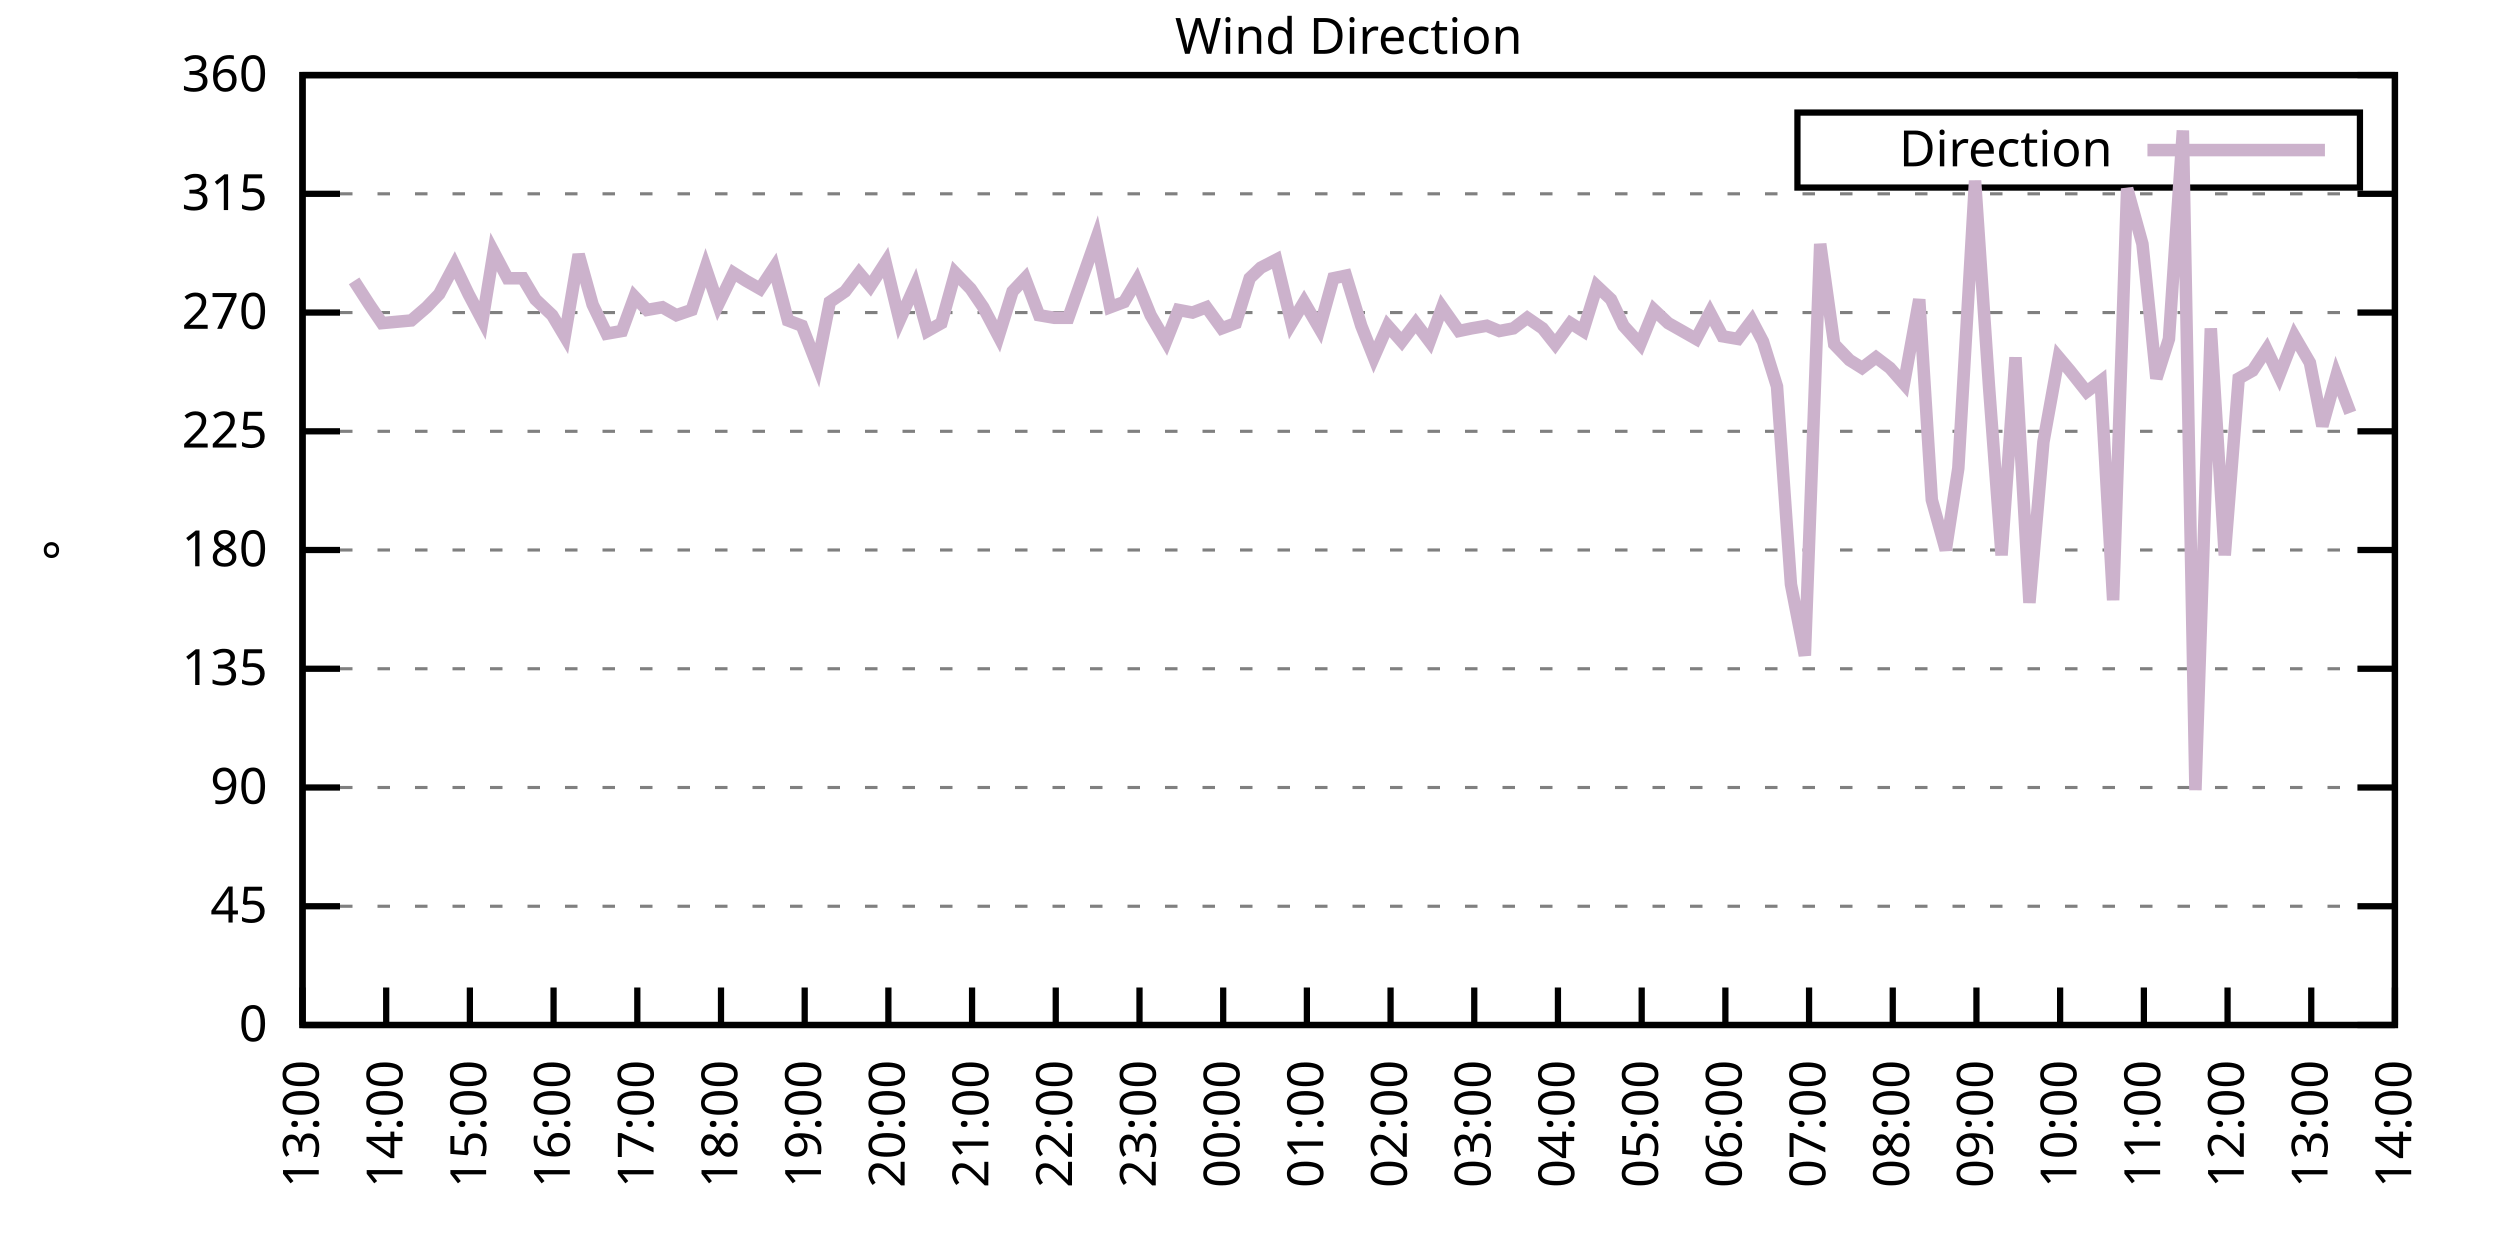
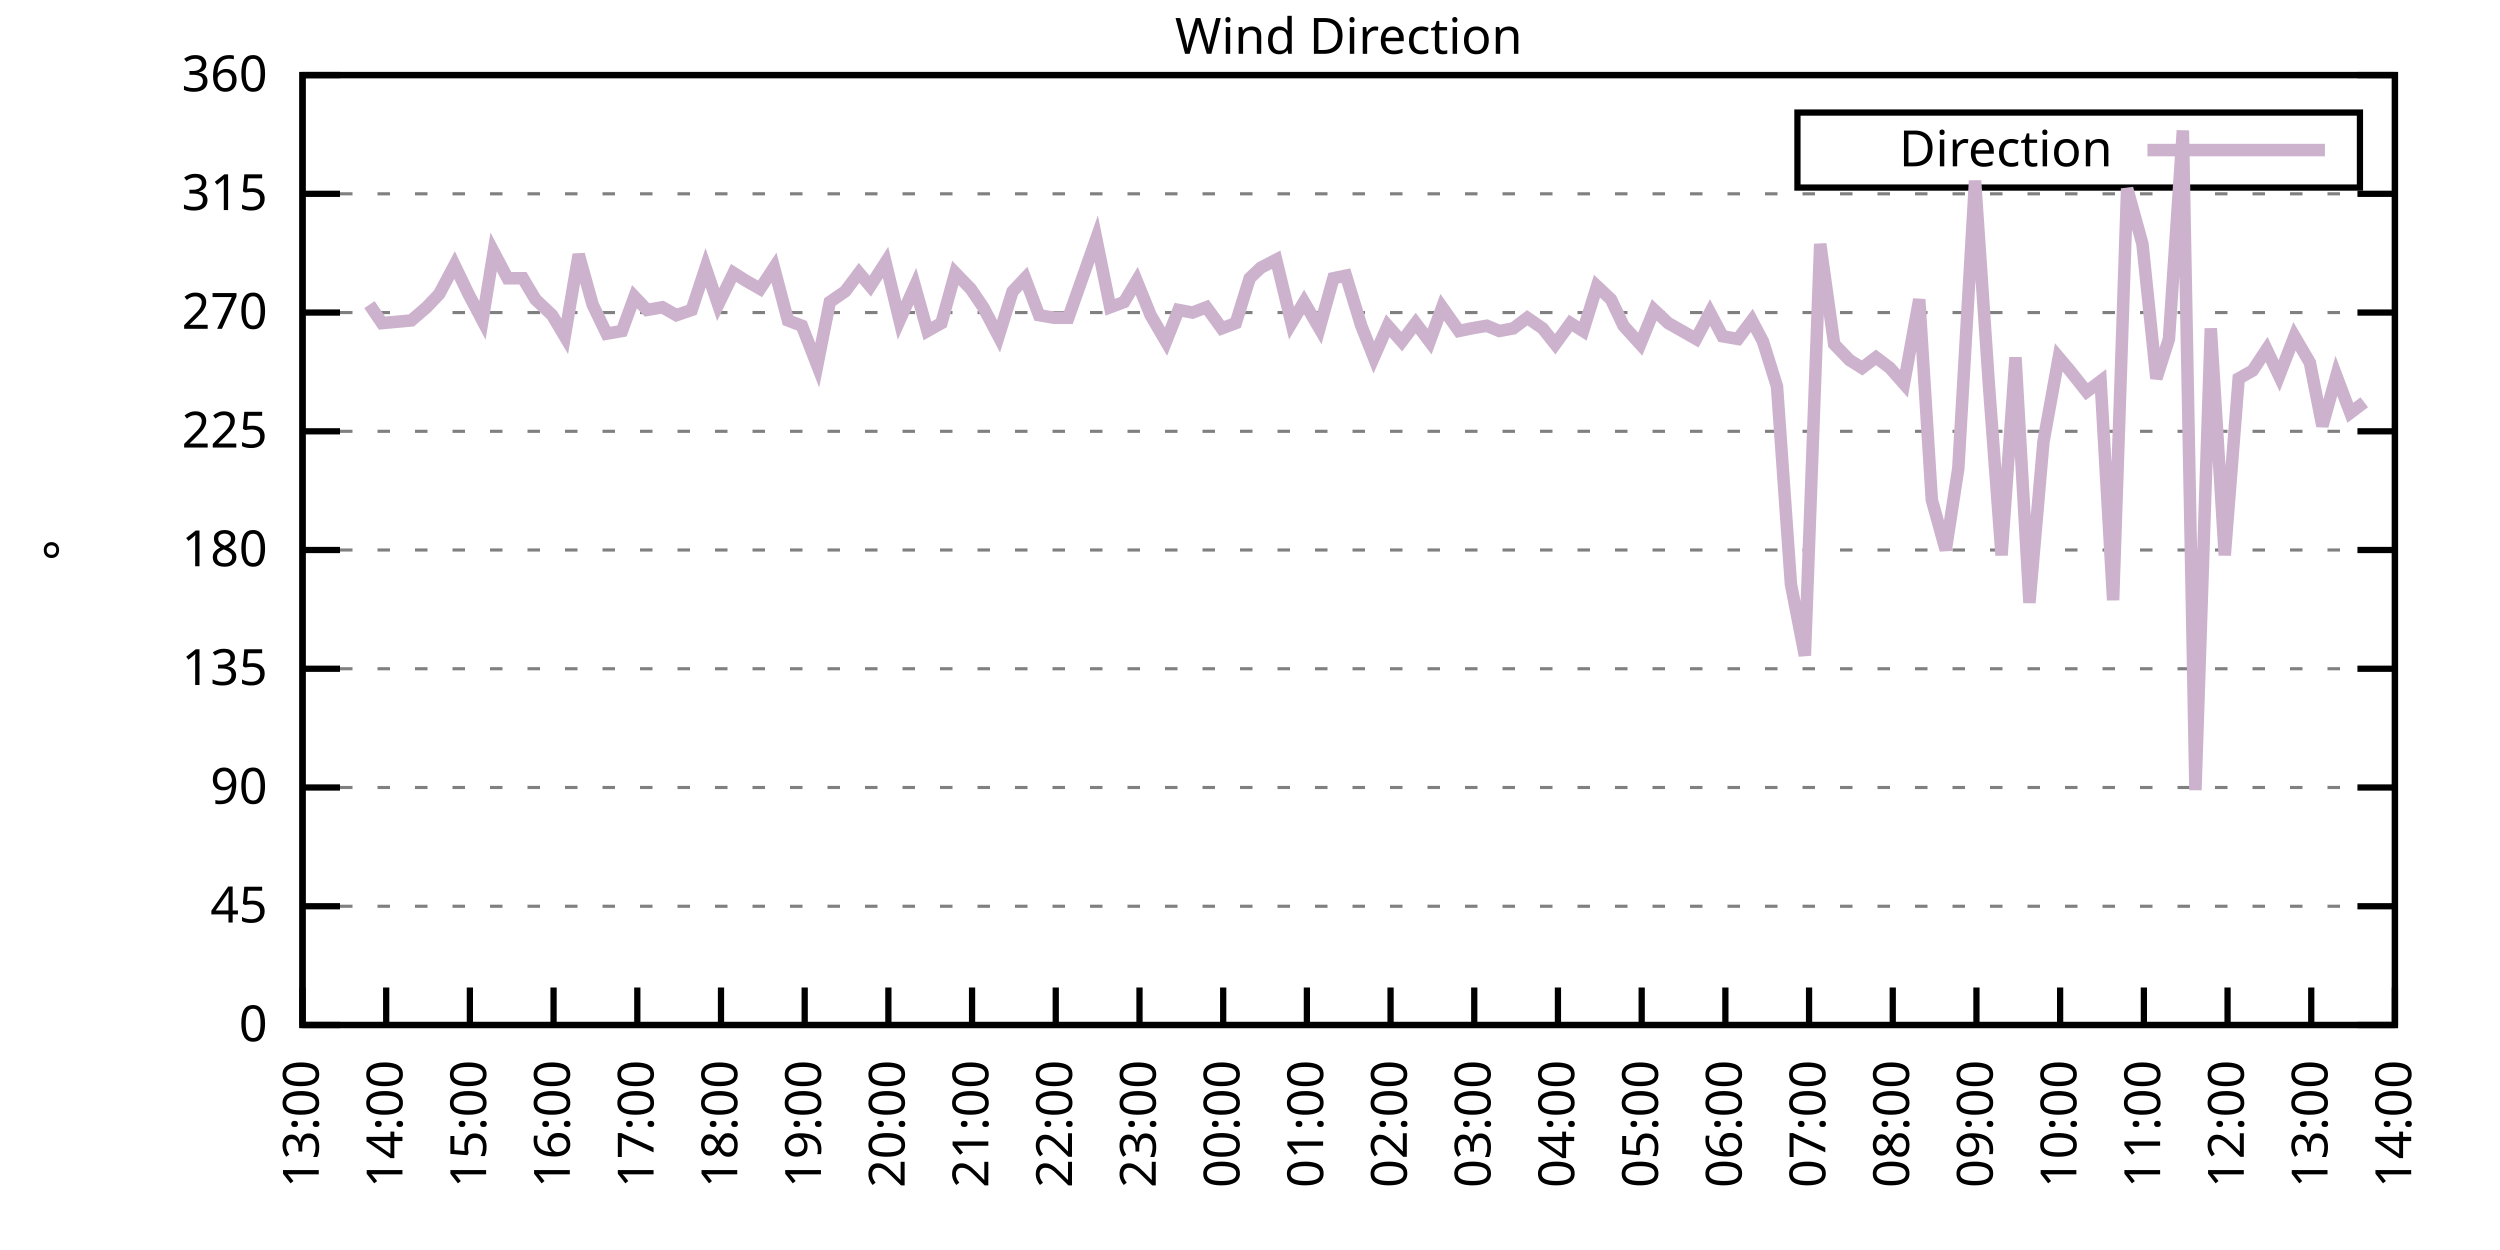
<svg xmlns="http://www.w3.org/2000/svg" xmlns:xlink="http://www.w3.org/1999/xlink" width="400" height="200" viewBox="0 0 400 200">
  <g id="gnuplot_canvas">
    <rect x="0" y="0" width="400" height="200" fill="none" />
    <defs>
      <circle id="gpDot" r="0.5" stroke-width="0.5" stroke="currentColor" />
      <path id="gpPt0" stroke-width="0.333" stroke="currentColor" d="M-1,0 h2 M0,-1 v2" />
      <path id="gpPt1" stroke-width="0.333" stroke="currentColor" d="M-1,-1 L1,1 M1,-1 L-1,1" />
      <path id="gpPt2" stroke-width="0.333" stroke="currentColor" d="M-1,0 L1,0 M0,-1 L0,1 M-1,-1 L1,1 M-1,1 L1,-1" />
      <rect id="gpPt3" stroke-width="0.333" stroke="currentColor" x="-1" y="-1" width="2" height="2" />
      <rect id="gpPt4" stroke-width="0.333" stroke="currentColor" fill="currentColor" x="-1" y="-1" width="2" height="2" />
      <circle id="gpPt5" stroke-width="0.333" stroke="currentColor" cx="0" cy="0" r="1" />
      <use xlink:href="#gpPt5" id="gpPt6" fill="currentColor" stroke="none" />
      <path id="gpPt7" stroke-width="0.333" stroke="currentColor" d="M0,-1.33 L-1.33,0.67 L1.33,0.67 z" />
      <use xlink:href="#gpPt7" id="gpPt8" fill="currentColor" stroke="none" />
      <use xlink:href="#gpPt7" id="gpPt9" stroke="currentColor" transform="rotate(180)" />
      <use xlink:href="#gpPt9" id="gpPt10" fill="currentColor" stroke="none" />
      <use xlink:href="#gpPt3" id="gpPt11" stroke="currentColor" transform="rotate(45)" />
      <use xlink:href="#gpPt11" id="gpPt12" fill="currentColor" stroke="none" />
      <path id="gpPt13" stroke-width="0.333" stroke="currentColor" d="M0,1.330 L1.265,0.411 L0.782,-1.067 L-0.782,-1.076 L-1.265,0.411 z" />
      <use xlink:href="#gpPt13" id="gpPt14" fill="currentColor" stroke="none" />
      <filter id="textbox" filterUnits="objectBoundingBox" x="0" y="0" height="1" width="1">
        <feFlood flood-color="white" flood-opacity="1" result="bgnd" />
        <feComposite in="SourceGraphic" in2="bgnd" operator="atop" />
      </filter>
      <filter id="greybox" filterUnits="objectBoundingBox" x="0" y="0" height="1" width="1">
        <feFlood flood-color="lightgrey" flood-opacity="1" result="grey" />
        <feComposite in="SourceGraphic" in2="grey" operator="atop" />
      </filter>
    </defs>
    <g fill="none" color="white" stroke="currentColor" stroke-width="1.00" stroke-linecap="butt" stroke-linejoin="miter">
</g>
    <g fill="none" color="black" stroke="currentColor" stroke-width="1.00" stroke-linecap="butt" stroke-linejoin="miter">
      <g stroke="none" shape-rendering="crispEdges">
        <polygon fill="rgb(255, 255, 255)" points="48.40,164.00 383.18,164.00 383.18,12.02 48.40,12.02 " />
      </g>
    </g>
    <g fill="none" color="black" stroke="currentColor" stroke-width="1.00" stroke-linecap="butt" stroke-linejoin="miter">
</g>
    <g fill="none" color="black" stroke="black" stroke-width="0.50" stroke-linecap="butt" stroke-linejoin="miter">
</g>
    <g fill="none" color="gray" stroke="currentColor" stroke-width="0.50" stroke-linecap="butt" stroke-linejoin="miter">
      <path stroke="gray" stroke-dasharray="2,4" class="gridline" d="M48.40,164.00 L383.19,164.00  " />
    </g>
    <g fill="none" color="gray" stroke="gray" stroke-width="1.00" stroke-linecap="butt" stroke-linejoin="miter">
</g>
    <g fill="none" color="black" stroke="currentColor" stroke-width="1.00" stroke-linecap="butt" stroke-linejoin="miter">
      <path stroke="black" d="M48.40,164.00 L54.40,164.00 M383.19,164.00 L377.19,164.00  " />
      <g transform="translate(42.80,166.60)" stroke="none" fill="black" font-family="Sans" font-size="8.00" text-anchor="end">
        <text>
          <tspan font-family="Sans"> 0</tspan>
        </text>
      </g>
    </g>
    <g fill="none" color="black" stroke="currentColor" stroke-width="1.00" stroke-linecap="butt" stroke-linejoin="miter">
</g>
    <g fill="none" color="black" stroke="black" stroke-width="0.50" stroke-linecap="butt" stroke-linejoin="miter">
</g>
    <g fill="none" color="gray" stroke="currentColor" stroke-width="0.50" stroke-linecap="butt" stroke-linejoin="miter">
      <path stroke="gray" stroke-dasharray="2,4" class="gridline" d="M48.40,145.00 L383.19,145.00  " />
    </g>
    <g fill="none" color="gray" stroke="gray" stroke-width="1.00" stroke-linecap="butt" stroke-linejoin="miter">
</g>
    <g fill="none" color="black" stroke="currentColor" stroke-width="1.00" stroke-linecap="butt" stroke-linejoin="miter">
      <path stroke="black" d="M48.40,145.00 L54.40,145.00 M383.19,145.00 L377.19,145.00  " />
      <g transform="translate(42.80,147.60)" stroke="none" fill="black" font-family="Sans" font-size="8.00" text-anchor="end">
        <text>
          <tspan font-family="Sans"> 45</tspan>
        </text>
      </g>
    </g>
    <g fill="none" color="black" stroke="currentColor" stroke-width="1.00" stroke-linecap="butt" stroke-linejoin="miter">
</g>
    <g fill="none" color="black" stroke="black" stroke-width="0.50" stroke-linecap="butt" stroke-linejoin="miter">
</g>
    <g fill="none" color="gray" stroke="currentColor" stroke-width="0.50" stroke-linecap="butt" stroke-linejoin="miter">
      <path stroke="gray" stroke-dasharray="2,4" class="gridline" d="M48.40,126.00 L383.19,126.00  " />
    </g>
    <g fill="none" color="gray" stroke="gray" stroke-width="1.00" stroke-linecap="butt" stroke-linejoin="miter">
</g>
    <g fill="none" color="black" stroke="currentColor" stroke-width="1.00" stroke-linecap="butt" stroke-linejoin="miter">
      <path stroke="black" d="M48.40,126.00 L54.40,126.00 M383.19,126.00 L377.19,126.00  " />
      <g transform="translate(42.80,128.60)" stroke="none" fill="black" font-family="Sans" font-size="8.00" text-anchor="end">
        <text>
          <tspan font-family="Sans"> 90</tspan>
        </text>
      </g>
    </g>
    <g fill="none" color="black" stroke="currentColor" stroke-width="1.00" stroke-linecap="butt" stroke-linejoin="miter">
</g>
    <g fill="none" color="black" stroke="black" stroke-width="0.50" stroke-linecap="butt" stroke-linejoin="miter">
</g>
    <g fill="none" color="gray" stroke="currentColor" stroke-width="0.50" stroke-linecap="butt" stroke-linejoin="miter">
      <path stroke="gray" stroke-dasharray="2,4" class="gridline" d="M48.40,107.00 L383.19,107.00  " />
    </g>
    <g fill="none" color="gray" stroke="gray" stroke-width="1.00" stroke-linecap="butt" stroke-linejoin="miter">
</g>
    <g fill="none" color="black" stroke="currentColor" stroke-width="1.00" stroke-linecap="butt" stroke-linejoin="miter">
      <path stroke="black" d="M48.40,107.00 L54.40,107.00 M383.19,107.00 L377.19,107.00  " />
      <g transform="translate(42.80,109.60)" stroke="none" fill="black" font-family="Sans" font-size="8.00" text-anchor="end">
        <text>
          <tspan font-family="Sans"> 135</tspan>
        </text>
      </g>
    </g>
    <g fill="none" color="black" stroke="currentColor" stroke-width="1.00" stroke-linecap="butt" stroke-linejoin="miter">
</g>
    <g fill="none" color="black" stroke="black" stroke-width="0.50" stroke-linecap="butt" stroke-linejoin="miter">
</g>
    <g fill="none" color="gray" stroke="currentColor" stroke-width="0.50" stroke-linecap="butt" stroke-linejoin="miter">
      <path stroke="gray" stroke-dasharray="2,4" class="gridline" d="M48.40,88.00 L383.19,88.00  " />
    </g>
    <g fill="none" color="gray" stroke="gray" stroke-width="1.00" stroke-linecap="butt" stroke-linejoin="miter">
</g>
    <g fill="none" color="black" stroke="currentColor" stroke-width="1.00" stroke-linecap="butt" stroke-linejoin="miter">
      <path stroke="black" d="M48.40,88.00 L54.40,88.00 M383.19,88.00 L377.19,88.00  " />
      <g transform="translate(42.80,90.60)" stroke="none" fill="black" font-family="Sans" font-size="8.00" text-anchor="end">
        <text>
          <tspan font-family="Sans"> 180</tspan>
        </text>
      </g>
    </g>
    <g fill="none" color="black" stroke="currentColor" stroke-width="1.00" stroke-linecap="butt" stroke-linejoin="miter">
</g>
    <g fill="none" color="black" stroke="black" stroke-width="0.50" stroke-linecap="butt" stroke-linejoin="miter">
</g>
    <g fill="none" color="gray" stroke="currentColor" stroke-width="0.50" stroke-linecap="butt" stroke-linejoin="miter">
      <path stroke="gray" stroke-dasharray="2,4" class="gridline" d="M48.40,69.01 L383.19,69.01  " />
    </g>
    <g fill="none" color="gray" stroke="gray" stroke-width="1.00" stroke-linecap="butt" stroke-linejoin="miter">
</g>
    <g fill="none" color="black" stroke="currentColor" stroke-width="1.00" stroke-linecap="butt" stroke-linejoin="miter">
      <path stroke="black" d="M48.40,69.01 L54.40,69.01 M383.19,69.01 L377.19,69.01  " />
      <g transform="translate(42.80,71.61)" stroke="none" fill="black" font-family="Sans" font-size="8.00" text-anchor="end">
        <text>
          <tspan font-family="Sans"> 225</tspan>
        </text>
      </g>
    </g>
    <g fill="none" color="black" stroke="currentColor" stroke-width="1.00" stroke-linecap="butt" stroke-linejoin="miter">
</g>
    <g fill="none" color="black" stroke="black" stroke-width="0.50" stroke-linecap="butt" stroke-linejoin="miter">
</g>
    <g fill="none" color="gray" stroke="currentColor" stroke-width="0.50" stroke-linecap="butt" stroke-linejoin="miter">
      <path stroke="gray" stroke-dasharray="2,4" class="gridline" d="M48.40,50.01 L383.19,50.01  " />
    </g>
    <g fill="none" color="gray" stroke="gray" stroke-width="1.00" stroke-linecap="butt" stroke-linejoin="miter">
</g>
    <g fill="none" color="black" stroke="currentColor" stroke-width="1.00" stroke-linecap="butt" stroke-linejoin="miter">
      <path stroke="black" d="M48.40,50.01 L54.40,50.01 M383.19,50.01 L377.19,50.01  " />
      <g transform="translate(42.80,52.61)" stroke="none" fill="black" font-family="Sans" font-size="8.00" text-anchor="end">
        <text>
          <tspan font-family="Sans"> 270</tspan>
        </text>
      </g>
    </g>
    <g fill="none" color="black" stroke="currentColor" stroke-width="1.00" stroke-linecap="butt" stroke-linejoin="miter">
</g>
    <g fill="none" color="black" stroke="black" stroke-width="0.50" stroke-linecap="butt" stroke-linejoin="miter">
</g>
    <g fill="none" color="gray" stroke="currentColor" stroke-width="0.50" stroke-linecap="butt" stroke-linejoin="miter">
      <path stroke="gray" stroke-dasharray="2,4" class="gridline" d="M48.40,31.01 L383.19,31.01  " />
    </g>
    <g fill="none" color="gray" stroke="gray" stroke-width="1.00" stroke-linecap="butt" stroke-linejoin="miter">
</g>
    <g fill="none" color="black" stroke="currentColor" stroke-width="1.00" stroke-linecap="butt" stroke-linejoin="miter">
      <path stroke="black" d="M48.40,31.01 L54.40,31.01 M383.19,31.01 L377.19,31.01  " />
      <g transform="translate(42.80,33.61)" stroke="none" fill="black" font-family="Sans" font-size="8.00" text-anchor="end">
        <text>
          <tspan font-family="Sans"> 315</tspan>
        </text>
      </g>
    </g>
    <g fill="none" color="black" stroke="currentColor" stroke-width="1.00" stroke-linecap="butt" stroke-linejoin="miter">
</g>
    <g fill="none" color="black" stroke="black" stroke-width="0.50" stroke-linecap="butt" stroke-linejoin="miter">
</g>
    <g fill="none" color="gray" stroke="currentColor" stroke-width="0.50" stroke-linecap="butt" stroke-linejoin="miter">
      <path stroke="gray" stroke-dasharray="2,4" class="gridline" d="M48.40,12.01 L383.19,12.01  " />
    </g>
    <g fill="none" color="gray" stroke="gray" stroke-width="1.00" stroke-linecap="butt" stroke-linejoin="miter">
</g>
    <g fill="none" color="black" stroke="currentColor" stroke-width="1.00" stroke-linecap="butt" stroke-linejoin="miter">
      <path stroke="black" d="M48.40,12.01 L54.40,12.01 M383.19,12.01 L377.19,12.01  " />
      <g transform="translate(42.80,14.61)" stroke="none" fill="black" font-family="Sans" font-size="8.00" text-anchor="end">
        <text>
          <tspan font-family="Sans"> 360</tspan>
        </text>
      </g>
    </g>
    <g fill="none" color="black" stroke="currentColor" stroke-width="1.00" stroke-linecap="butt" stroke-linejoin="miter">
      <path stroke="black" d="M48.40,164.00 L48.40,158.00  " />
      <g transform="translate(51.00,169.60) rotate(270.00)" stroke="none" fill="black" font-family="Sans" font-size="8.00" text-anchor="end">
        <text>
          <tspan font-family="Sans">13:00</tspan>
        </text>
      </g>
    </g>
    <g fill="none" color="black" stroke="currentColor" stroke-width="1.00" stroke-linecap="butt" stroke-linejoin="miter">
      <path stroke="black" d="M61.79,164.00 L61.79,158.00  " />
      <g transform="translate(64.39,169.60) rotate(270.00)" stroke="none" fill="black" font-family="Sans" font-size="8.00" text-anchor="end">
        <text>
          <tspan font-family="Sans">14:00</tspan>
        </text>
      </g>
    </g>
    <g fill="none" color="black" stroke="currentColor" stroke-width="1.00" stroke-linecap="butt" stroke-linejoin="miter">
      <path stroke="black" d="M75.18,164.00 L75.18,158.00  " />
      <g transform="translate(77.78,169.60) rotate(270.00)" stroke="none" fill="black" font-family="Sans" font-size="8.00" text-anchor="end">
        <text>
          <tspan font-family="Sans">15:00</tspan>
        </text>
      </g>
    </g>
    <g fill="none" color="black" stroke="currentColor" stroke-width="1.00" stroke-linecap="butt" stroke-linejoin="miter">
      <path stroke="black" d="M88.57,164.00 L88.57,158.00  " />
      <g transform="translate(91.17,169.60) rotate(270.00)" stroke="none" fill="black" font-family="Sans" font-size="8.00" text-anchor="end">
        <text>
          <tspan font-family="Sans">16:00</tspan>
        </text>
      </g>
    </g>
    <g fill="none" color="black" stroke="currentColor" stroke-width="1.00" stroke-linecap="butt" stroke-linejoin="miter">
      <path stroke="black" d="M101.97,164.00 L101.97,158.00  " />
      <g transform="translate(104.57,169.60) rotate(270.00)" stroke="none" fill="black" font-family="Sans" font-size="8.00" text-anchor="end">
        <text>
          <tspan font-family="Sans">17:00</tspan>
        </text>
      </g>
    </g>
    <g fill="none" color="black" stroke="currentColor" stroke-width="1.00" stroke-linecap="butt" stroke-linejoin="miter">
      <path stroke="black" d="M115.36,164.00 L115.36,158.00  " />
      <g transform="translate(117.96,169.60) rotate(270.00)" stroke="none" fill="black" font-family="Sans" font-size="8.00" text-anchor="end">
        <text>
          <tspan font-family="Sans">18:00</tspan>
        </text>
      </g>
    </g>
    <g fill="none" color="black" stroke="currentColor" stroke-width="1.00" stroke-linecap="butt" stroke-linejoin="miter">
      <path stroke="black" d="M128.75,164.00 L128.75,158.00  " />
      <g transform="translate(131.35,169.60) rotate(270.00)" stroke="none" fill="black" font-family="Sans" font-size="8.00" text-anchor="end">
        <text>
          <tspan font-family="Sans">19:00</tspan>
        </text>
      </g>
    </g>
    <g fill="none" color="black" stroke="currentColor" stroke-width="1.00" stroke-linecap="butt" stroke-linejoin="miter">
      <path stroke="black" d="M142.14,164.00 L142.14,158.00  " />
      <g transform="translate(144.74,169.60) rotate(270.00)" stroke="none" fill="black" font-family="Sans" font-size="8.00" text-anchor="end">
        <text>
          <tspan font-family="Sans">20:00</tspan>
        </text>
      </g>
    </g>
    <g fill="none" color="black" stroke="currentColor" stroke-width="1.00" stroke-linecap="butt" stroke-linejoin="miter">
      <path stroke="black" d="M155.53,164.00 L155.53,158.00  " />
      <g transform="translate(158.13,169.60) rotate(270.00)" stroke="none" fill="black" font-family="Sans" font-size="8.00" text-anchor="end">
        <text>
          <tspan font-family="Sans">21:00</tspan>
        </text>
      </g>
    </g>
    <g fill="none" color="black" stroke="currentColor" stroke-width="1.00" stroke-linecap="butt" stroke-linejoin="miter">
      <path stroke="black" d="M168.92,164.00 L168.92,158.00  " />
      <g transform="translate(171.52,169.60) rotate(270.00)" stroke="none" fill="black" font-family="Sans" font-size="8.00" text-anchor="end">
        <text>
          <tspan font-family="Sans">22:00</tspan>
        </text>
      </g>
    </g>
    <g fill="none" color="black" stroke="currentColor" stroke-width="1.00" stroke-linecap="butt" stroke-linejoin="miter">
      <path stroke="black" d="M182.32,164.00 L182.32,158.00  " />
      <g transform="translate(184.92,169.60) rotate(270.00)" stroke="none" fill="black" font-family="Sans" font-size="8.00" text-anchor="end">
        <text>
          <tspan font-family="Sans">23:00</tspan>
        </text>
      </g>
    </g>
    <g fill="none" color="black" stroke="currentColor" stroke-width="1.00" stroke-linecap="butt" stroke-linejoin="miter">
      <path stroke="black" d="M195.71,164.00 L195.71,158.00  " />
      <g transform="translate(198.31,169.60) rotate(270.00)" stroke="none" fill="black" font-family="Sans" font-size="8.00" text-anchor="end">
        <text>
          <tspan font-family="Sans">00:00</tspan>
        </text>
      </g>
    </g>
    <g fill="none" color="black" stroke="currentColor" stroke-width="1.00" stroke-linecap="butt" stroke-linejoin="miter">
      <path stroke="black" d="M209.10,164.00 L209.10,158.00  " />
      <g transform="translate(211.70,169.60) rotate(270.00)" stroke="none" fill="black" font-family="Sans" font-size="8.00" text-anchor="end">
        <text>
          <tspan font-family="Sans">01:00</tspan>
        </text>
      </g>
    </g>
    <g fill="none" color="black" stroke="currentColor" stroke-width="1.00" stroke-linecap="butt" stroke-linejoin="miter">
      <path stroke="black" d="M222.49,164.00 L222.49,158.00  " />
      <g transform="translate(225.09,169.60) rotate(270.00)" stroke="none" fill="black" font-family="Sans" font-size="8.00" text-anchor="end">
        <text>
          <tspan font-family="Sans">02:00</tspan>
        </text>
      </g>
    </g>
    <g fill="none" color="black" stroke="currentColor" stroke-width="1.00" stroke-linecap="butt" stroke-linejoin="miter">
      <path stroke="black" d="M235.88,164.00 L235.88,158.00  " />
      <g transform="translate(238.48,169.60) rotate(270.00)" stroke="none" fill="black" font-family="Sans" font-size="8.00" text-anchor="end">
        <text>
          <tspan font-family="Sans">03:00</tspan>
        </text>
      </g>
    </g>
    <g fill="none" color="black" stroke="currentColor" stroke-width="1.00" stroke-linecap="butt" stroke-linejoin="miter">
      <path stroke="black" d="M249.27,164.00 L249.27,158.00  " />
      <g transform="translate(251.87,169.60) rotate(270.00)" stroke="none" fill="black" font-family="Sans" font-size="8.00" text-anchor="end">
        <text>
          <tspan font-family="Sans">04:00</tspan>
        </text>
      </g>
    </g>
    <g fill="none" color="black" stroke="currentColor" stroke-width="1.00" stroke-linecap="butt" stroke-linejoin="miter">
      <path stroke="black" d="M262.67,164.00 L262.67,158.00  " />
      <g transform="translate(265.27,169.60) rotate(270.00)" stroke="none" fill="black" font-family="Sans" font-size="8.00" text-anchor="end">
        <text>
          <tspan font-family="Sans">05:00</tspan>
        </text>
      </g>
    </g>
    <g fill="none" color="black" stroke="currentColor" stroke-width="1.00" stroke-linecap="butt" stroke-linejoin="miter">
      <path stroke="black" d="M276.06,164.00 L276.06,158.00  " />
      <g transform="translate(278.66,169.60) rotate(270.00)" stroke="none" fill="black" font-family="Sans" font-size="8.00" text-anchor="end">
        <text>
          <tspan font-family="Sans">06:00</tspan>
        </text>
      </g>
    </g>
    <g fill="none" color="black" stroke="currentColor" stroke-width="1.00" stroke-linecap="butt" stroke-linejoin="miter">
      <path stroke="black" d="M289.45,164.00 L289.45,158.00  " />
      <g transform="translate(292.05,169.60) rotate(270.00)" stroke="none" fill="black" font-family="Sans" font-size="8.00" text-anchor="end">
        <text>
          <tspan font-family="Sans">07:00</tspan>
        </text>
      </g>
    </g>
    <g fill="none" color="black" stroke="currentColor" stroke-width="1.00" stroke-linecap="butt" stroke-linejoin="miter">
      <path stroke="black" d="M302.84,164.00 L302.84,158.00  " />
      <g transform="translate(305.44,169.60) rotate(270.00)" stroke="none" fill="black" font-family="Sans" font-size="8.00" text-anchor="end">
        <text>
          <tspan font-family="Sans">08:00</tspan>
        </text>
      </g>
    </g>
    <g fill="none" color="black" stroke="currentColor" stroke-width="1.00" stroke-linecap="butt" stroke-linejoin="miter">
      <path stroke="black" d="M316.23,164.00 L316.23,158.00  " />
      <g transform="translate(318.83,169.60) rotate(270.00)" stroke="none" fill="black" font-family="Sans" font-size="8.00" text-anchor="end">
        <text>
          <tspan font-family="Sans">09:00</tspan>
        </text>
      </g>
    </g>
    <g fill="none" color="black" stroke="currentColor" stroke-width="1.00" stroke-linecap="butt" stroke-linejoin="miter">
      <path stroke="black" d="M329.62,164.00 L329.62,158.00  " />
      <g transform="translate(332.22,169.60) rotate(270.00)" stroke="none" fill="black" font-family="Sans" font-size="8.00" text-anchor="end">
        <text>
          <tspan font-family="Sans">10:00</tspan>
        </text>
      </g>
    </g>
    <g fill="none" color="black" stroke="currentColor" stroke-width="1.00" stroke-linecap="butt" stroke-linejoin="miter">
      <path stroke="black" d="M343.02,164.00 L343.02,158.00  " />
      <g transform="translate(345.62,169.60) rotate(270.00)" stroke="none" fill="black" font-family="Sans" font-size="8.00" text-anchor="end">
        <text>
          <tspan font-family="Sans">11:00</tspan>
        </text>
      </g>
    </g>
    <g fill="none" color="black" stroke="currentColor" stroke-width="1.00" stroke-linecap="butt" stroke-linejoin="miter">
      <path stroke="black" d="M356.41,164.00 L356.41,158.00  " />
      <g transform="translate(359.01,169.60) rotate(270.00)" stroke="none" fill="black" font-family="Sans" font-size="8.00" text-anchor="end">
        <text>
          <tspan font-family="Sans">12:00</tspan>
        </text>
      </g>
    </g>
    <g fill="none" color="black" stroke="currentColor" stroke-width="1.00" stroke-linecap="butt" stroke-linejoin="miter">
      <path stroke="black" d="M369.80,164.00 L369.80,158.00  " />
      <g transform="translate(372.40,169.60) rotate(270.00)" stroke="none" fill="black" font-family="Sans" font-size="8.00" text-anchor="end">
        <text>
          <tspan font-family="Sans">13:00</tspan>
        </text>
      </g>
    </g>
    <g fill="none" color="black" stroke="currentColor" stroke-width="1.00" stroke-linecap="butt" stroke-linejoin="miter">
      <path stroke="black" d="M383.19,164.00 L383.19,158.00  " />
      <g transform="translate(385.79,169.60) rotate(270.00)" stroke="none" fill="black" font-family="Sans" font-size="8.00" text-anchor="end">
        <text>
          <tspan font-family="Sans">14:00</tspan>
        </text>
      </g>
    </g>
    <g fill="none" color="black" stroke="currentColor" stroke-width="1.00" stroke-linecap="butt" stroke-linejoin="miter">
</g>
    <g fill="none" color="black" stroke="currentColor" stroke-width="1.00" stroke-linecap="butt" stroke-linejoin="miter">
      <path stroke="black" d="M48.40,12.01 L48.40,164.00 L383.19,164.00 L383.19,12.01 L48.40,12.01 Z  " />
    </g>
    <g fill="none" color="black" stroke="currentColor" stroke-width="1.00" stroke-linecap="butt" stroke-linejoin="miter">
</g>
    <g fill="none" color="black" stroke="currentColor" stroke-width="1.00" stroke-linecap="butt" stroke-linejoin="miter">
      <path stroke="black" d="M287.59,30.01 L287.59,18.01 L377.59,18.01 L377.59,30.01 L287.59,30.01 Z  " />
    </g>
    <g id="Wind_direction_plot_1">
      <g fill="none" color="white" stroke="black" stroke-width="2.00" stroke-linecap="butt" stroke-linejoin="miter">
</g>
      <g fill="none" color="black" stroke="currentColor" stroke-width="2.00" stroke-linecap="butt" stroke-linejoin="miter">
        <g transform="translate(337.99,26.61)" stroke="none" fill="black" font-family="Sans" font-size="8.00" text-anchor="end">
          <text>
            <tspan font-family="Sans">Direction</tspan>
          </text>
        </g>
      </g>
      <g fill="none" color="black" stroke="currentColor" stroke-width="2.00" stroke-linecap="butt" stroke-linejoin="miter">
-         <path stroke="rgb(204, 178, 204)" d="M343.59,24.01 L371.99,24.01 M56.66,44.94 L59.11,48.74 L61.12,51.70 L65.81,51.27 L68.26,49.16 L70.27,47.05   L72.73,42.41 L74.96,47.05 L77.19,51.27 L78.98,40.30 L81.21,44.52 L83.66,44.52 L85.67,47.90 L88.35,50.43   L90.36,53.81 L92.59,40.72 L94.82,48.74 L97.06,53.39 L99.51,52.96 L101.52,47.47 L103.53,49.59 L105.98,49.16   L108.22,50.43 L110.67,49.59 L112.90,42.83 L114.91,48.74 L117.37,43.67 L119.38,44.94 L121.61,46.21 L123.84,42.83   L126.07,51.27 L128.30,52.12 L130.76,58.45 L132.77,48.32 L135.22,46.63 L137.45,43.67 L139.24,45.79 L141.69,41.99   L143.93,51.27 L146.38,45.79 L148.39,52.96 L150.62,51.70 L152.85,43.67 L155.31,46.21 L157.32,49.16 L159.77,53.81   L162.01,46.63 L164.01,44.52 L166.25,50.43 L168.70,50.85 L170.93,50.85 L172.72,45.79 L175.40,38.19 L177.63,49.16   L179.86,48.32 L181.87,44.94 L184.10,50.43 L186.56,54.65 L188.57,49.59 L190.80,50.01 L193.03,49.16 L195.48,52.54   L197.72,51.70 L199.95,44.52 L201.73,42.83 L204.19,41.56 L206.64,51.70 L208.65,48.32 L211.11,52.54 L213.34,44.52   L215.35,44.10 L217.80,52.12 L219.81,57.18 L222.04,52.12 L224.28,54.65 L226.51,51.70 L228.74,54.65 L230.75,49.16   L233.43,52.96 L235.44,52.54 L237.89,52.12 L239.90,52.96 L242.13,52.54 L244.36,50.85 L246.82,52.54 L248.83,55.07   L251.28,51.70 L253.29,52.96 L255.52,45.79 L257.76,47.90 L259.76,52.12 L262.44,55.07 L264.67,49.59 L266.91,51.70   L269.14,52.96 L271.37,54.23 L273.60,50.01 L275.61,53.81 L278.07,54.23 L280.30,51.27 L282.08,54.65 L284.32,61.83   L286.55,93.49 L288.78,104.89 L291.23,39.03 L293.47,55.07 L295.92,57.61 L297.93,58.87 L300.16,57.18 L302.39,58.87   L304.63,61.41 L307.08,47.90 L309.09,79.98 L311.32,88.00 L313.33,74.92 L316.01,28.90 L318.24,61.83 L320.25,88.85   L322.48,57.18 L324.71,96.45 L326.95,70.70 L329.40,57.18 L331.19,59.30 L333.86,62.67 L336.10,60.98 L338.10,96.03   L340.34,30.16 L342.79,39.03 L345.02,60.56 L347.03,54.23 L349.26,20.88 L351.27,126.42 L353.73,52.54 L355.96,88.85   L358.19,60.56 L360.42,59.30 L362.66,55.92 L364.66,60.14 L367.12,53.81 L369.58,58.03 L371.58,68.16 L373.82,60.14   L376.05,66.05  " />
+         <path stroke="rgb(204, 178, 204)" d="M343.59,24.01 L371.99,24.01 M59.11,48.74 L61.12,51.70 L65.81,51.27 L68.26,49.16 L70.27,47.05 L72.73,42.41   L74.96,47.05 L77.19,51.27 L78.98,40.30 L81.21,44.52 L83.66,44.52 L85.67,47.90 L88.35,50.43 L90.36,53.81   L92.59,40.72 L94.82,48.74 L97.06,53.39 L99.51,52.96 L101.52,47.47 L103.53,49.59 L105.98,49.16 L108.22,50.43   L110.67,49.59 L112.90,42.83 L114.91,48.74 L117.37,43.67 L119.38,44.94 L121.61,46.21 L123.84,42.83 L126.07,51.27   L128.30,52.12 L130.76,58.45 L132.77,48.32 L135.22,46.63 L137.45,43.67 L139.24,45.79 L141.69,41.99 L143.93,51.27   L146.38,45.79 L148.39,52.96 L150.62,51.70 L152.85,43.67 L155.31,46.21 L157.32,49.16 L159.77,53.81 L162.01,46.63   L164.01,44.52 L166.25,50.43 L168.70,50.85 L170.93,50.85 L172.72,45.79 L175.40,38.19 L177.63,49.16 L179.86,48.32   L181.87,44.94 L184.10,50.43 L186.56,54.65 L188.57,49.59 L190.80,50.01 L193.03,49.16 L195.48,52.54 L197.72,51.70   L199.95,44.52 L201.73,42.83 L204.19,41.56 L206.64,51.70 L208.65,48.32 L211.11,52.54 L213.34,44.52 L215.35,44.10   L217.80,52.12 L219.81,57.18 L222.04,52.12 L224.28,54.65 L226.51,51.70 L228.74,54.65 L230.75,49.16 L233.43,52.96   L235.44,52.54 L237.89,52.12 L239.90,52.96 L242.13,52.54 L244.36,50.85 L246.82,52.54 L248.83,55.07 L251.28,51.70   L253.29,52.96 L255.52,45.79 L257.76,47.90 L259.76,52.12 L262.44,55.07 L264.67,49.59 L266.91,51.70 L269.14,52.96   L271.37,54.23 L273.60,50.01 L275.61,53.81 L278.07,54.23 L280.30,51.27 L282.08,54.65 L284.32,61.83 L286.55,93.49   L288.78,104.89 L291.23,39.03 L293.47,55.07 L295.92,57.61 L297.93,58.87 L300.16,57.18 L302.39,58.87 L304.63,61.41   L307.08,47.90 L309.09,79.98 L311.32,88.00 L313.33,74.92 L316.01,28.90 L318.24,61.83 L320.25,88.85 L322.48,57.18   L324.71,96.45 L326.95,70.70 L329.40,57.18 L331.19,59.30 L333.86,62.67 L336.10,60.98 L338.10,96.03 L340.34,30.16   L342.79,39.03 L345.02,60.56 L347.03,54.23 L349.26,20.88 L351.27,126.42 L353.73,52.54 L355.96,88.85 L358.19,60.56   L360.42,59.30 L362.66,55.92 L364.66,60.14 L367.12,53.81 L369.58,58.03 L371.58,68.16 L373.82,60.14 L376.05,66.05   L378.28,64.36  " />
      </g>
    </g>
    <g fill="none" color="black" stroke="currentColor" stroke-width="2.00" stroke-linecap="butt" stroke-linejoin="miter">
</g>
    <g fill="none" color="black" stroke="black" stroke-width="1.00" stroke-linecap="butt" stroke-linejoin="miter">
</g>
    <g fill="none" color="black" stroke="currentColor" stroke-width="1.00" stroke-linecap="butt" stroke-linejoin="miter">
      <path stroke="black" d="M48.40,12.01 L48.40,164.00 L383.19,164.00 L383.19,12.01 L48.40,12.01 Z  " />
      <g transform="translate(12.80,88.01) rotate(270.00)" stroke="none" fill="black" font-family="Sans" font-size="8.00" text-anchor="middle">
        <text>
          <tspan font-family="Sans">°</tspan>
        </text>
      </g>
    </g>
    <g fill="none" color="black" stroke="currentColor" stroke-width="1.00" stroke-linecap="butt" stroke-linejoin="miter">
</g>
    <g fill="none" color="black" stroke="currentColor" stroke-width="1.00" stroke-linecap="butt" stroke-linejoin="miter">
      <g transform="translate(215.79,8.61)" stroke="none" fill="black" font-family="Sans" font-size="8.00" text-anchor="middle">
        <text>
          <tspan font-family="Sans">Wind Direction</tspan>
        </text>
      </g>
    </g>
    <g fill="none" color="black" stroke="currentColor" stroke-width="1.00" stroke-linecap="butt" stroke-linejoin="miter">
</g>
  </g>
</svg>
